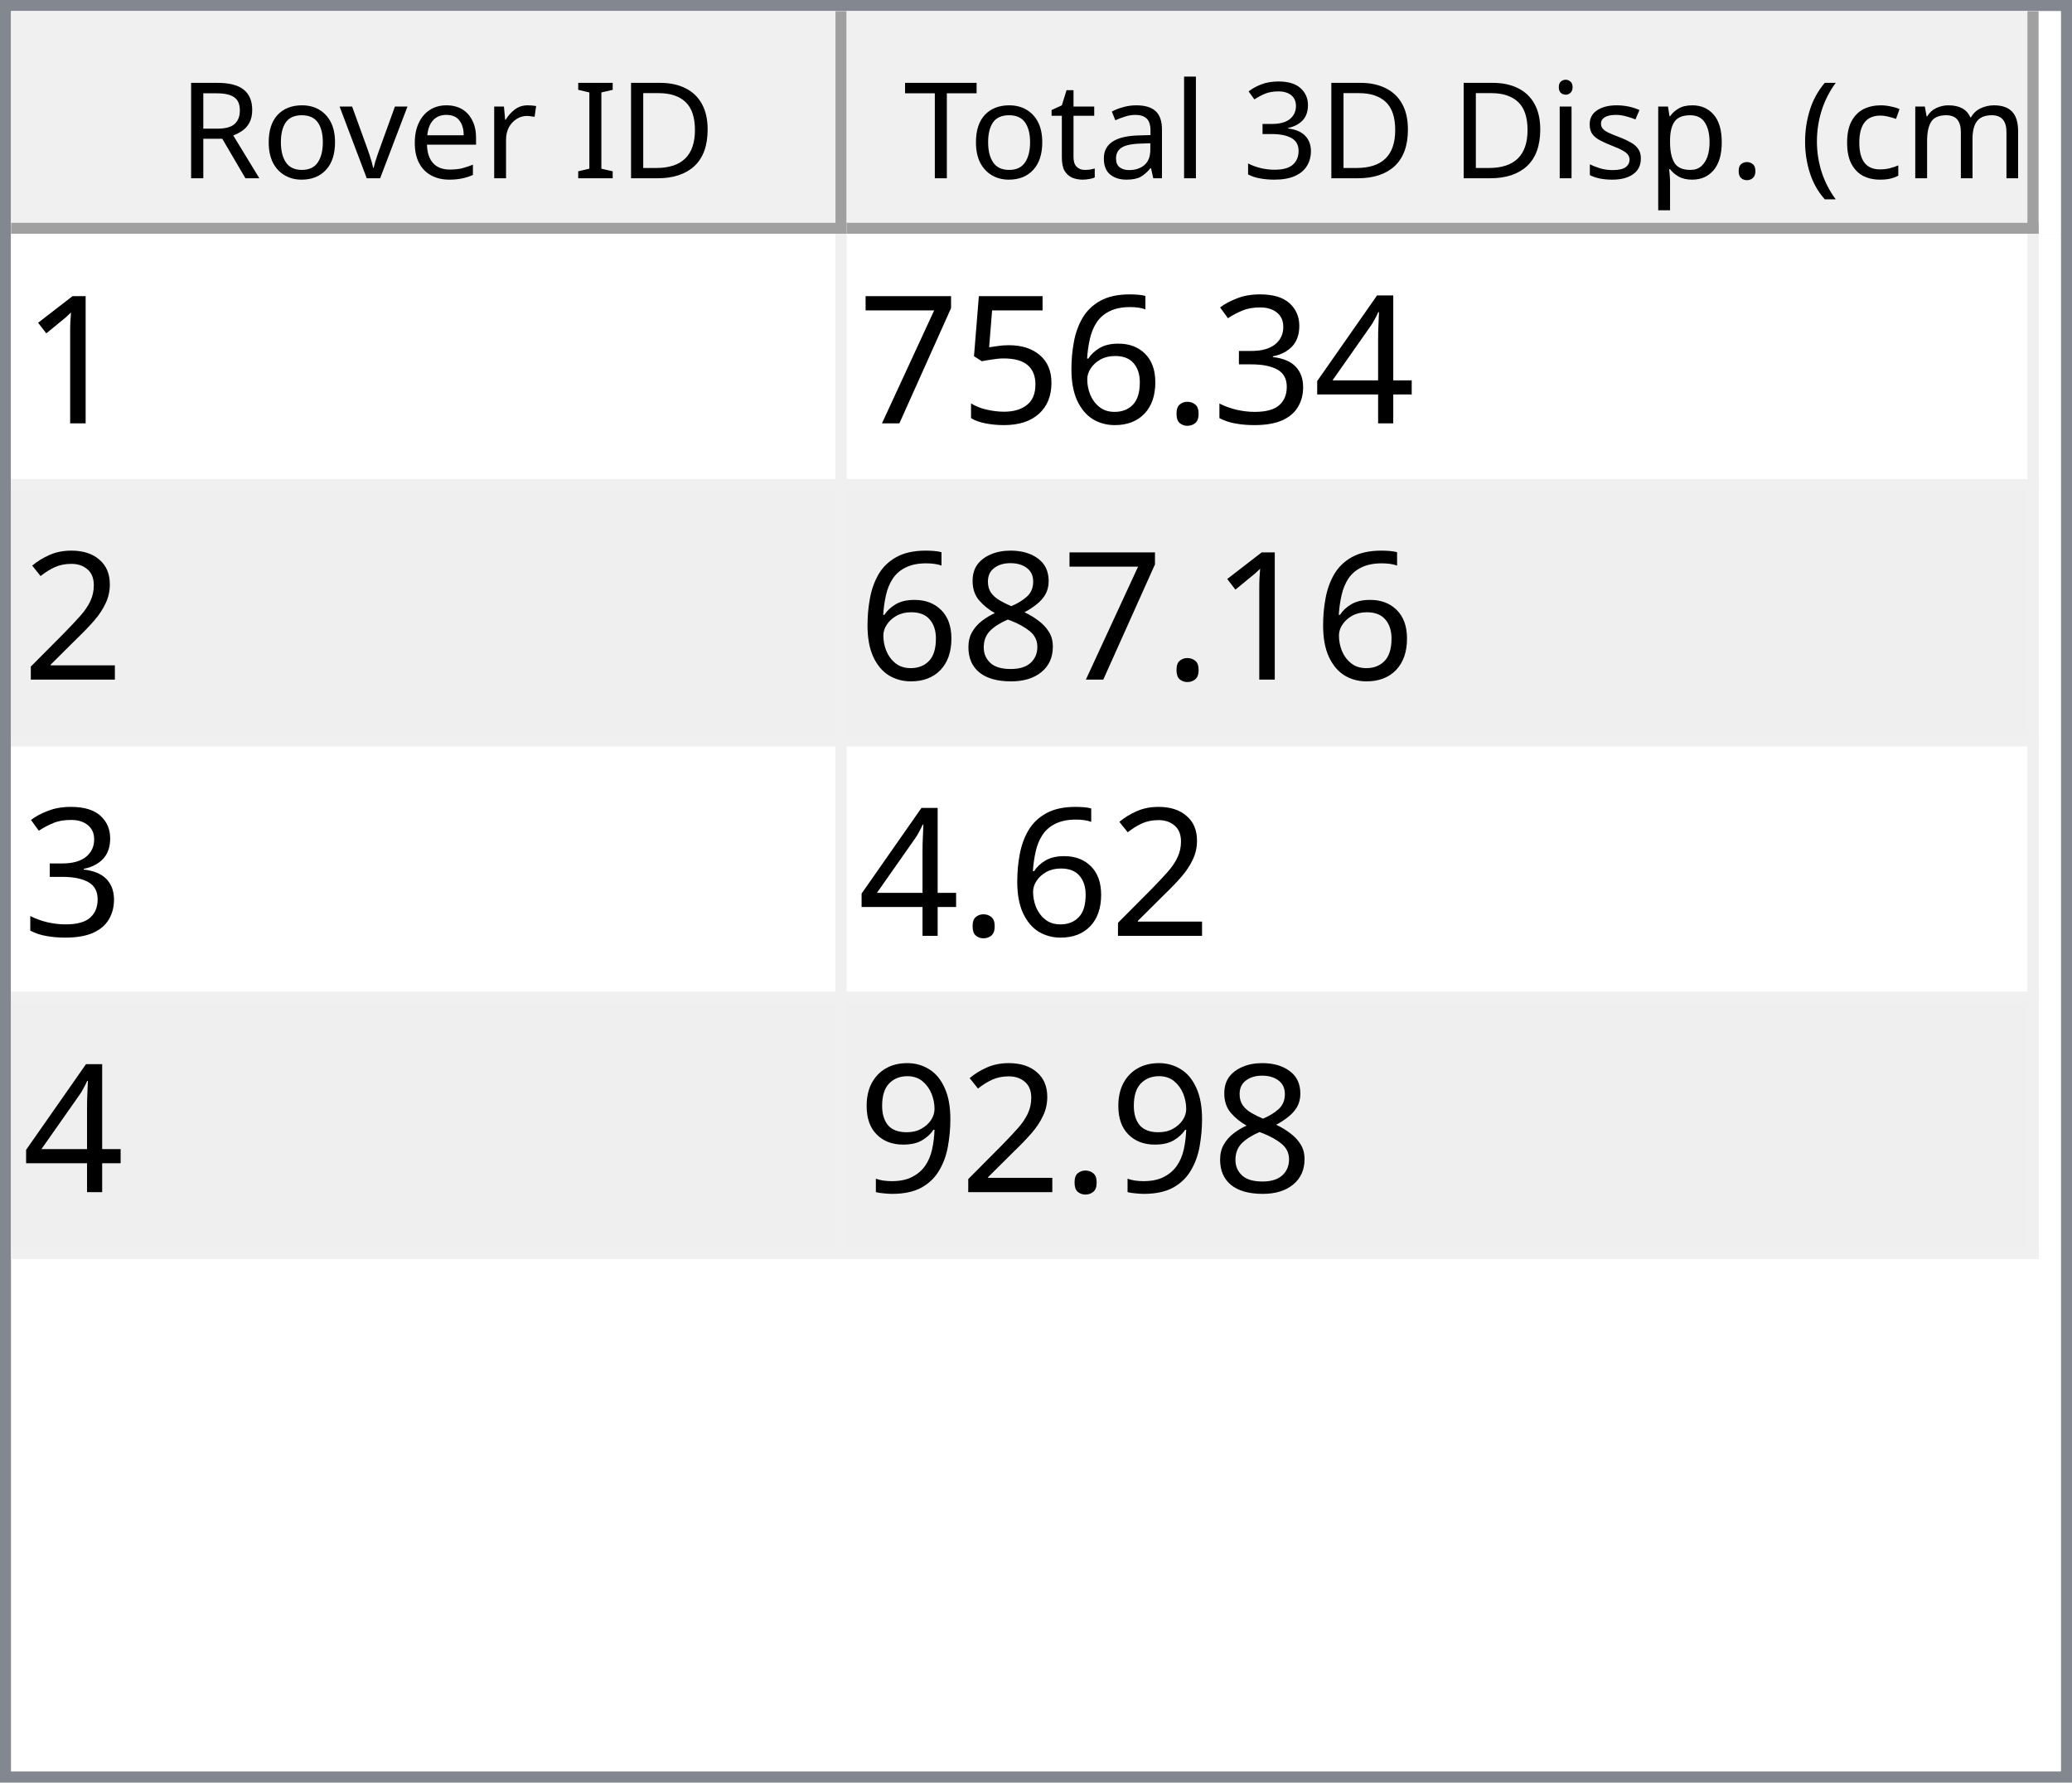
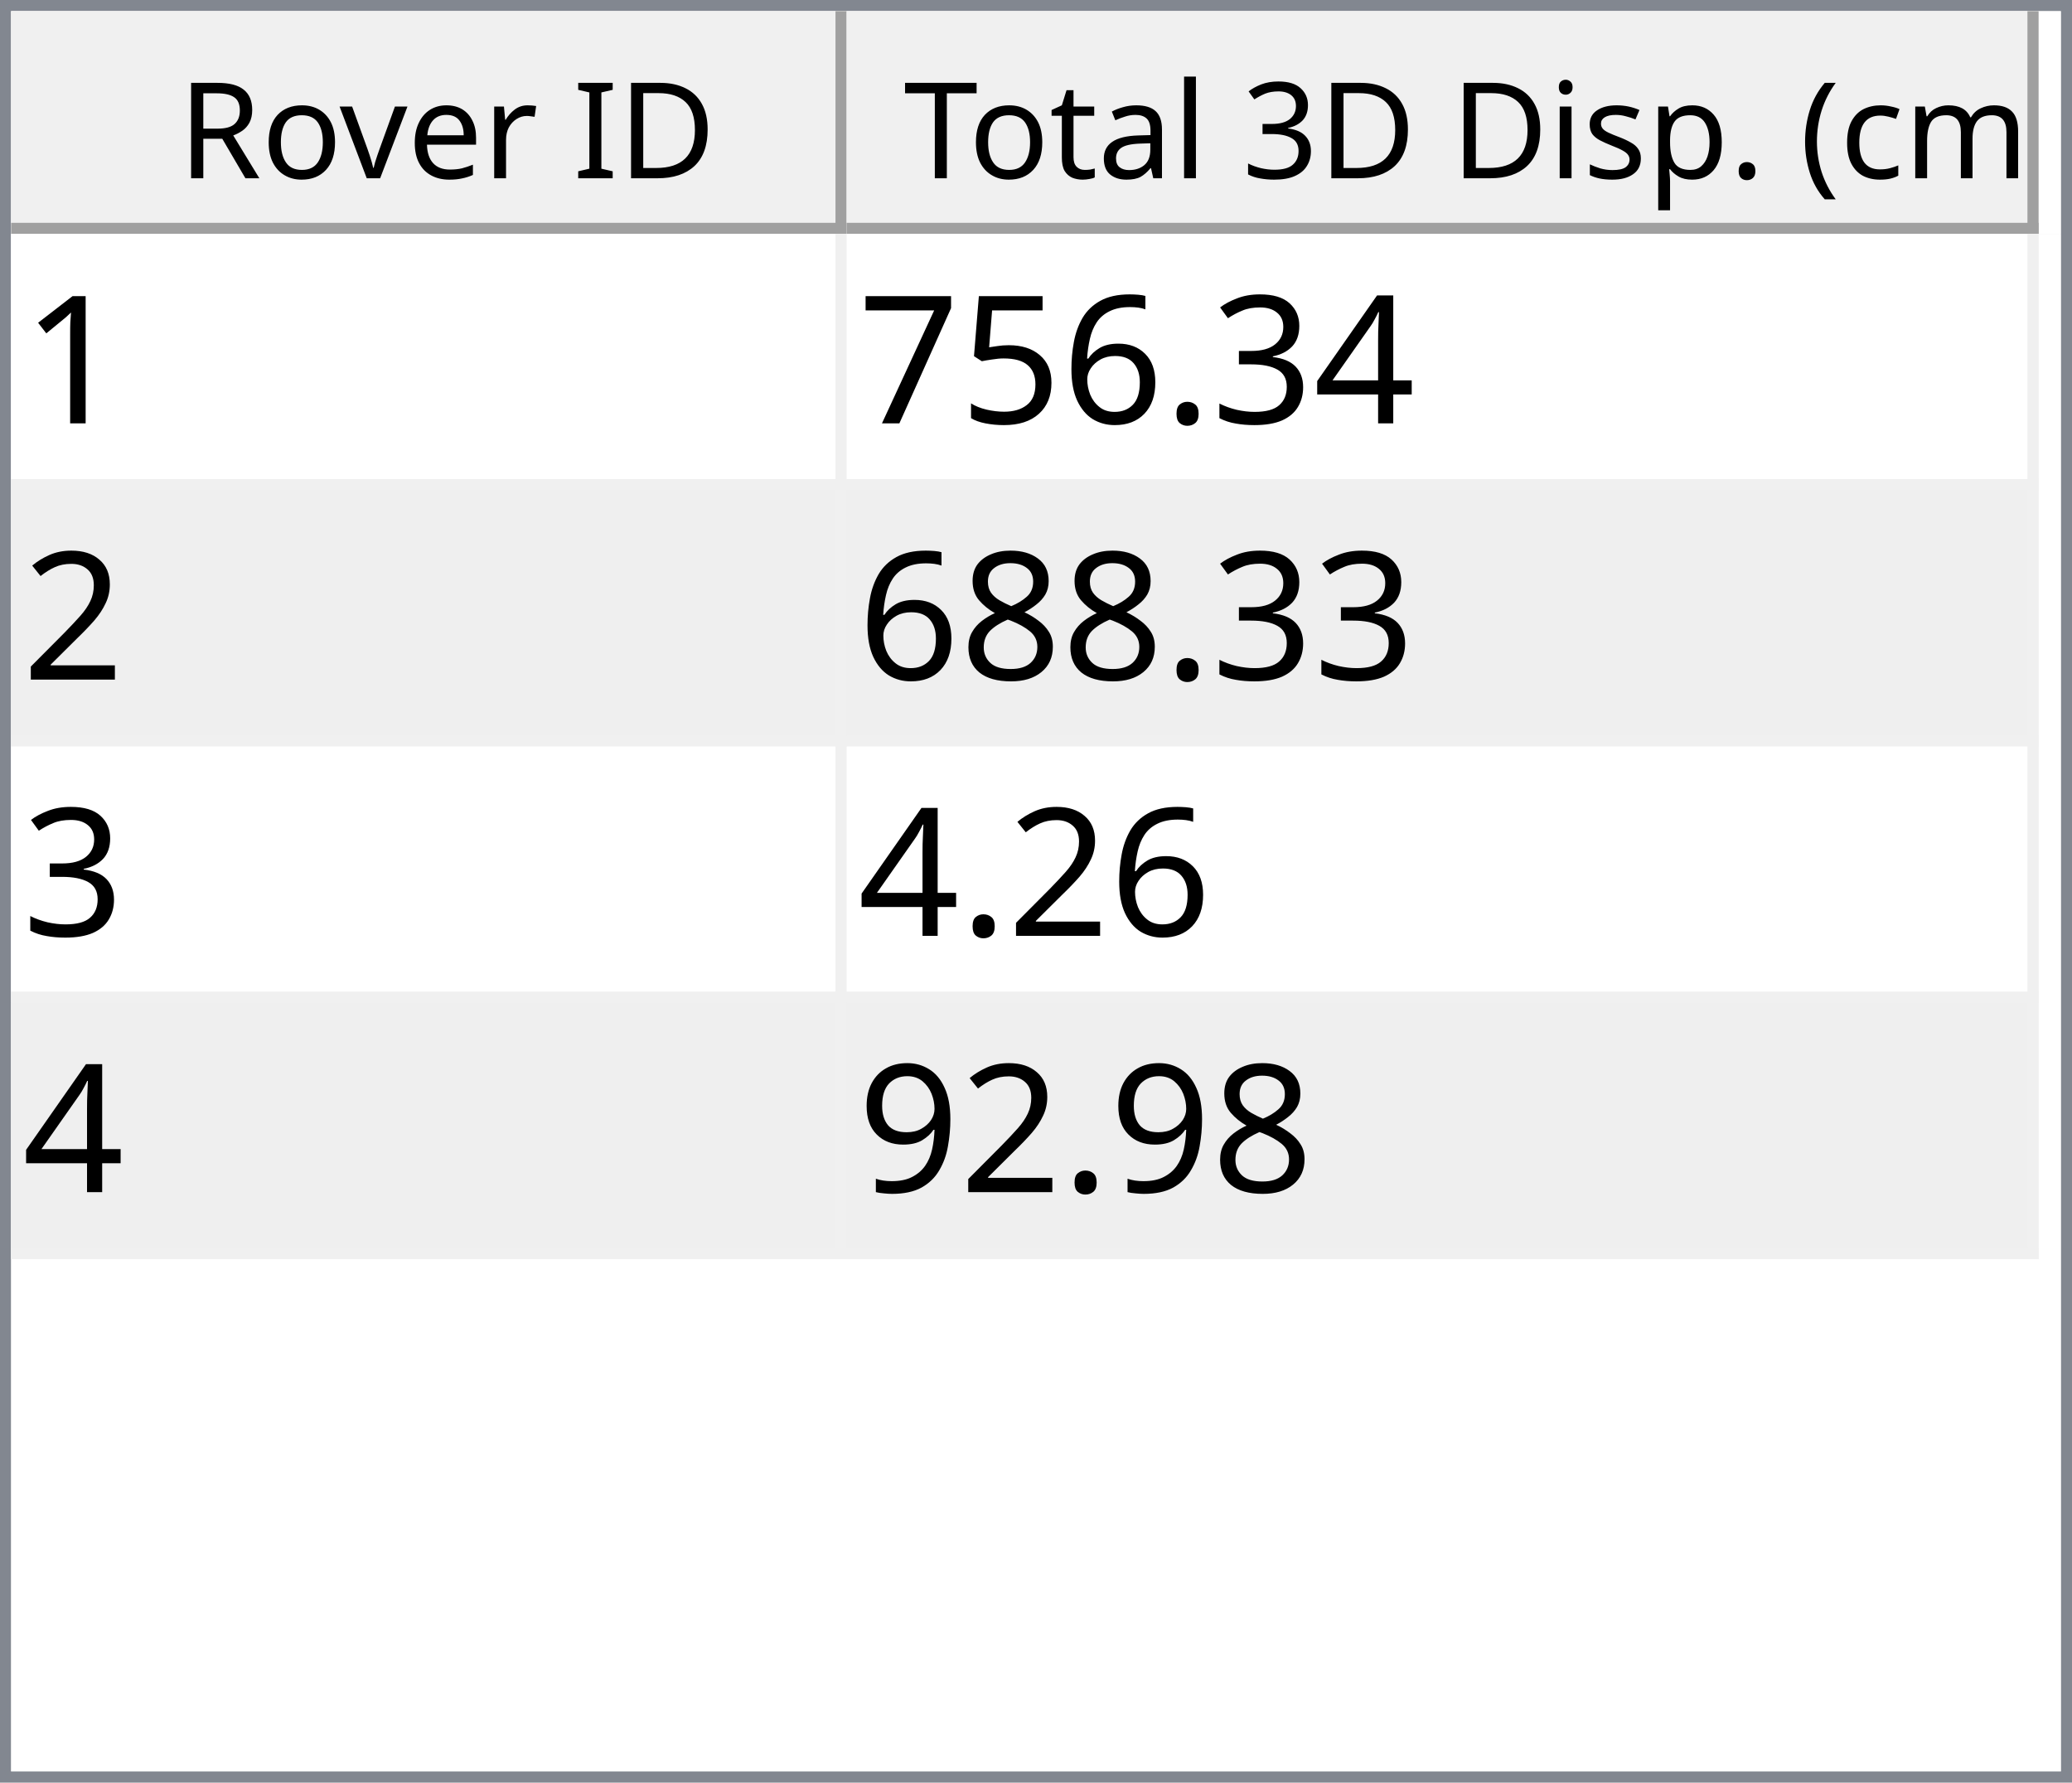
<svg xmlns="http://www.w3.org/2000/svg" style="fill-opacity:1; color-rendering:auto; color-interpolation:auto; text-rendering:auto; stroke:black; stroke-linecap:square; stroke-miterlimit:10; shape-rendering:auto; stroke-opacity:1; fill:black; stroke-dasharray:none; font-weight:normal; stroke-width:1; font-family:'Dialog'; font-style:normal; stroke-linejoin:miter; font-size:12px; stroke-dashoffset:0; image-rendering:auto;" width="186" height="160">
  <defs id="genericDefs" />
  <g>
    <defs id="defs1">
      <clipPath clipPathUnits="userSpaceOnUse" id="clipPath1">
        <path d="M0 0 L186 0 L186 160 L0 160 L0 0 Z" />
      </clipPath>
      <clipPath clipPathUnits="userSpaceOnUse" id="clipPath2">
        <path d="M0 0 L0 160 L186 160 L186 0 Z" />
      </clipPath>
      <clipPath clipPathUnits="userSpaceOnUse" id="clipPath3">
        <path d="M0 0 L0 20 L184 20 L184 0 Z" />
      </clipPath>
      <clipPath clipPathUnits="userSpaceOnUse" id="clipPath4">
        <path d="M0 0 L0 20 L75 20 L75 0 Z" />
      </clipPath>
      <clipPath clipPathUnits="userSpaceOnUse" id="clipPath5">
        <path d="M1 1 L1 19 L74 19 L74 1 Z" />
      </clipPath>
      <clipPath clipPathUnits="userSpaceOnUse" id="clipPath6">
        <path d="M0 0 L0 18 L73 18 L73 0 Z" />
      </clipPath>
      <clipPath clipPathUnits="userSpaceOnUse" id="clipPath7">
        <path d="M-0.5 -0.5 L-0.5 19.5 L74.5 19.5 L74.5 -0.5 Z" />
      </clipPath>
      <clipPath clipPathUnits="userSpaceOnUse" id="clipPath8">
        <path d="M0 0 L0 20 L107 20 L107 0 Z" />
      </clipPath>
      <clipPath clipPathUnits="userSpaceOnUse" id="clipPath9">
        <path d="M1 1 L1 19 L106 19 L106 1 Z" />
      </clipPath>
      <clipPath clipPathUnits="userSpaceOnUse" id="clipPath10">
        <path d="M0 0 L0 18 L105 18 L105 0 Z" />
      </clipPath>
      <clipPath clipPathUnits="userSpaceOnUse" id="clipPath11">
        <path d="M-0.5 -0.5 L-0.5 19.5 L106.5 19.5 L106.5 -0.5 Z" />
      </clipPath>
      <clipPath clipPathUnits="userSpaceOnUse" id="clipPath12">
        <path d="M0 0 L0 138 L184 138 L184 0 Z" />
      </clipPath>
      <clipPath clipPathUnits="userSpaceOnUse" id="clipPath13">
        <path d="M0 0 L0 92 L182 92 L182 0 Z" />
      </clipPath>
      <clipPath clipPathUnits="userSpaceOnUse" id="clipPath14">
        <path d="M-0.5 -0.5 L-0.5 91.5 L181.5 91.5 L181.5 -0.5 Z" />
      </clipPath>
      <clipPath clipPathUnits="userSpaceOnUse" id="clipPath15">
        <path d="M0 0 L0 22 L74 22 L74 0 Z" />
      </clipPath>
      <clipPath clipPathUnits="userSpaceOnUse" id="clipPath16">
        <path d="M0 0 L0 22 L106 22 L106 0 Z" />
      </clipPath>
      <font horiz-adv-x="64.551" id="font1">
        <font-face ascent="107.91" descent="25.098" units-per-em="100" style="font-style:normal; font-family:Segoe UI; font-weight:normal;" />
        <missing-glyph horiz-adv-x="64.551" d="M8.109 0 L8.109 68.266 L56.453 68.266 L56.453 0 L8.109 0 ZM15.328 7.234 L49.219 7.234 L49.219 61.031 L15.328 61.031 L15.328 7.234 Z" />
        <glyph unicode="D" horiz-adv-x="70.117" d="M9.188 0 L9.188 70.016 L28.516 70.016 Q65.531 70.016 65.531 35.891 Q65.531 19.672 55.25 9.836 Q44.969 0 27.734 0 L9.188 0 ZM17.391 62.594 L17.391 7.422 L27.828 7.422 Q41.609 7.422 49.273 14.797 Q56.938 22.172 56.938 35.688 Q56.938 62.594 28.328 62.594 L17.391 62.594 Z" />
        <glyph unicode="I" horiz-adv-x="26.611" d="M17.391 0 L9.188 0 L9.188 70.016 L17.391 70.016 L17.391 0 Z" />
        <glyph unicode=" " horiz-adv-x="27.393" d="" />
        <glyph unicode="r" horiz-adv-x="34.766" d="M34.188 41.891 Q32.078 43.5 28.125 43.5 Q23 43.5 19.555 38.672 Q16.109 33.844 16.109 25.484 L16.109 0 L8.109 0 L8.109 50 L16.109 50 L16.109 39.703 L16.312 39.703 Q18.016 44.969 21.531 47.922 Q25.047 50.875 29.391 50.875 Q32.516 50.875 34.188 50.203 L34.188 41.891 Z" />
        <glyph unicode="e" horiz-adv-x="52.295" d="M48.297 23 L12.984 23 Q13.188 14.656 17.484 10.109 Q21.781 5.562 29.297 5.562 Q37.75 5.562 44.828 11.141 L44.828 3.609 Q38.234 -1.172 27.391 -1.172 Q16.797 -1.172 10.742 5.641 Q4.688 12.453 4.688 24.812 Q4.688 36.469 11.305 43.82 Q17.922 51.172 27.734 51.172 Q37.547 51.172 42.922 44.828 Q48.297 38.484 48.297 27.203 L48.297 23 ZM40.094 29.781 Q40.047 36.719 36.75 40.578 Q33.453 44.438 27.594 44.438 Q21.922 44.438 17.969 40.383 Q14.016 36.328 13.094 29.781 L40.094 29.781 Z" />
        <glyph unicode="v" horiz-adv-x="47.9" d="M47.406 50 L27.484 0 L19.625 0 L0.688 50 L9.469 50 L22.172 13.672 Q23.578 9.672 23.922 6.688 L24.125 6.688 Q24.609 10.453 25.688 13.484 L38.969 50 L47.406 50 Z" />
        <glyph unicode="o" horiz-adv-x="58.594" d="M29 -1.172 Q17.922 -1.172 11.305 5.836 Q4.688 12.844 4.688 24.422 Q4.688 37.016 11.57 44.094 Q18.453 51.172 30.172 51.172 Q41.359 51.172 47.633 44.289 Q53.906 37.406 53.906 25.203 Q53.906 13.234 47.141 6.031 Q40.375 -1.172 29 -1.172 ZM29.594 44.438 Q21.875 44.438 17.383 39.188 Q12.891 33.938 12.891 24.703 Q12.891 15.828 17.43 10.695 Q21.969 5.562 29.594 5.562 Q37.359 5.562 41.531 10.594 Q45.703 15.625 45.703 24.906 Q45.703 34.281 41.531 39.359 Q37.359 44.438 29.594 44.438 Z" />
        <glyph unicode="R" horiz-adv-x="59.814" d="M59.375 0 L49.609 0 L37.891 19.625 Q36.281 22.359 34.766 24.289 Q33.25 26.219 31.664 27.438 Q30.078 28.656 28.25 29.219 Q26.422 29.781 24.125 29.781 L17.391 29.781 L17.391 0 L9.188 0 L9.188 70.016 L30.078 70.016 Q34.672 70.016 38.555 68.867 Q42.438 67.719 45.289 65.375 Q48.141 63.031 49.758 59.547 Q51.375 56.062 51.375 51.375 Q51.375 47.703 50.273 44.656 Q49.172 41.609 47.148 39.211 Q45.125 36.812 42.266 35.133 Q39.406 33.453 35.844 32.516 L35.844 32.328 Q37.594 31.547 38.891 30.547 Q40.188 29.547 41.359 28.18 Q42.531 26.812 43.68 25.078 Q44.828 23.344 46.234 21.047 L59.375 0 ZM17.391 62.594 L17.391 37.203 L28.516 37.203 Q31.594 37.203 34.203 38.133 Q36.812 39.062 38.719 40.797 Q40.625 42.531 41.703 45.047 Q42.781 47.562 42.781 50.688 Q42.781 56.297 39.141 59.445 Q35.5 62.594 28.609 62.594 L17.391 62.594 Z" />
        <glyph unicode=")" horiz-adv-x="30.176" d="M8.297 -15.922 L1.172 -15.922 Q16.406 2.344 16.406 26.812 Q16.406 51.469 1.078 70.016 L8.297 70.016 Q23.531 52.156 23.531 26.703 Q23.531 1.375 8.297 -15.922 Z" />
        <glyph unicode="m" horiz-adv-x="86.133" d="M79.109 0 L71.094 0 L71.094 28.719 Q71.094 37.016 68.531 40.727 Q65.969 44.438 59.906 44.438 Q54.781 44.438 51.195 39.75 Q47.609 35.062 47.609 28.516 L47.609 0 L39.594 0 L39.594 29.688 Q39.594 44.438 28.219 44.438 Q22.953 44.438 19.531 40.016 Q16.109 35.594 16.109 28.516 L16.109 0 L8.109 0 L8.109 50 L16.109 50 L16.109 42.094 L16.312 42.094 Q21.625 51.172 31.844 51.172 Q36.969 51.172 40.773 48.312 Q44.578 45.453 46 40.828 Q51.562 51.172 62.594 51.172 Q79.109 51.172 79.109 30.812 L79.109 0 Z" />
        <glyph unicode="c" horiz-adv-x="46.191" d="M42.188 2.297 Q36.422 -1.172 28.516 -1.172 Q17.828 -1.172 11.258 5.789 Q4.688 12.75 4.688 23.828 Q4.688 36.188 11.766 43.68 Q18.844 51.172 30.672 51.172 Q37.25 51.172 42.281 48.734 L42.281 40.531 Q36.719 44.438 30.375 44.438 Q22.703 44.438 17.797 38.945 Q12.891 33.453 12.891 24.516 Q12.891 15.719 17.508 10.641 Q22.125 5.562 29.891 5.562 Q36.422 5.562 42.188 9.906 L42.188 2.297 Z" />
        <glyph unicode="(" horiz-adv-x="30.176" d="M29.109 -15.922 L21.969 -15.922 Q6.844 1.375 6.844 26.703 Q6.844 52.156 21.969 70.016 L29.203 70.016 Q13.875 51.469 13.875 26.812 Q13.875 2.344 29.109 -15.922 Z" />
        <glyph unicode="." horiz-adv-x="21.68" d="M10.891 -1.078 Q8.641 -1.078 7.055 0.539 Q5.469 2.156 5.469 4.391 Q5.469 6.641 7.055 8.273 Q8.641 9.906 10.891 9.906 Q13.188 9.906 14.797 8.273 Q16.406 6.641 16.406 4.391 Q16.406 2.156 14.797 0.539 Q13.188 -1.078 10.891 -1.078 Z" />
        <glyph unicode="p" horiz-adv-x="58.789" d="M16.312 7.234 L16.109 7.234 L16.109 -23 L8.109 -23 L8.109 50 L16.109 50 L16.109 41.219 L16.312 41.219 Q22.219 51.172 33.594 51.172 Q43.266 51.172 48.688 44.461 Q54.109 37.75 54.109 26.469 Q54.109 13.922 48 6.375 Q41.891 -1.172 31.297 -1.172 Q21.578 -1.172 16.312 7.234 ZM16.109 27.391 L16.109 20.406 Q16.109 14.203 20.141 9.883 Q24.172 5.562 30.375 5.562 Q37.641 5.562 41.773 11.133 Q45.906 16.703 45.906 26.609 Q45.906 34.969 42.047 39.703 Q38.188 44.438 31.594 44.438 Q24.609 44.438 20.359 39.578 Q16.109 34.719 16.109 27.391 Z" />
        <glyph unicode="s" horiz-adv-x="42.432" d="M5.078 1.812 L5.078 10.406 Q11.625 5.562 19.484 5.562 Q30.031 5.562 30.031 12.594 Q30.031 14.594 29.125 15.992 Q28.219 17.391 26.68 18.461 Q25.141 19.531 23.07 20.383 Q21 21.234 18.609 22.172 Q15.281 23.484 12.766 24.828 Q10.25 26.172 8.57 27.859 Q6.891 29.547 6.031 31.695 Q5.172 33.844 5.172 36.719 Q5.172 40.234 6.789 42.945 Q8.406 45.656 11.086 47.484 Q13.766 49.312 17.211 50.242 Q20.656 51.172 24.312 51.172 Q30.812 51.172 35.938 48.922 L35.938 40.828 Q30.422 44.438 23.25 44.438 Q21 44.438 19.195 43.922 Q17.391 43.406 16.094 42.477 Q14.797 41.547 14.086 40.258 Q13.375 38.969 13.375 37.406 Q13.375 35.453 14.086 34.133 Q14.797 32.812 16.164 31.789 Q17.531 30.766 19.484 29.938 Q21.438 29.109 23.922 28.125 Q27.25 26.859 29.883 25.516 Q32.516 24.172 34.375 22.484 Q36.234 20.797 37.234 18.602 Q38.234 16.406 38.234 13.375 Q38.234 9.672 36.602 6.938 Q34.969 4.203 32.234 2.398 Q29.5 0.594 25.93 -0.289 Q22.359 -1.172 18.453 -1.172 Q10.75 -1.172 5.078 1.812 Z" />
        <glyph unicode="i" horiz-adv-x="24.219" d="M12.203 62.703 Q10.062 62.703 8.547 64.164 Q7.031 65.625 7.031 67.875 Q7.031 70.125 8.547 71.609 Q10.062 73.094 12.203 73.094 Q14.406 73.094 15.945 71.609 Q17.484 70.125 17.484 67.875 Q17.484 65.719 15.945 64.211 Q14.406 62.703 12.203 62.703 ZM16.109 0 L8.109 0 L8.109 50 L16.109 50 L16.109 0 Z" />
        <glyph unicode="3" horiz-adv-x="53.906" d="M46.531 19.828 Q46.531 15.094 44.75 11.211 Q42.969 7.328 39.719 4.57 Q36.469 1.812 31.93 0.297 Q27.391 -1.219 21.922 -1.219 Q11.922 -1.219 6 2.594 L6 11.188 Q13.094 5.609 22.219 5.609 Q25.875 5.609 28.828 6.539 Q31.781 7.469 33.906 9.227 Q36.031 10.984 37.18 13.477 Q38.328 15.969 38.328 19.094 Q38.328 32.812 18.797 32.812 L12.984 32.812 L12.984 39.594 L18.5 39.594 Q35.797 39.594 35.797 52.484 Q35.797 64.406 22.609 64.406 Q15.188 64.406 8.688 59.422 L8.688 67.188 Q15.375 71.188 24.609 71.188 Q29 71.188 32.57 69.969 Q36.141 68.75 38.68 66.555 Q41.219 64.359 42.609 61.281 Q44 58.203 44 54.5 Q44 40.672 30.031 36.719 L30.031 36.531 Q33.594 36.141 36.625 34.797 Q39.656 33.453 41.852 31.305 Q44.047 29.156 45.289 26.25 Q46.531 23.344 46.531 19.828 Z" />
        <glyph unicode="l" horiz-adv-x="24.219" d="M16.109 0 L8.109 0 L8.109 74.031 L16.109 74.031 L16.109 0 Z" />
        <glyph unicode="a" horiz-adv-x="50.879" d="M43.891 0 L35.891 0 L35.891 7.812 L35.688 7.812 Q30.469 -1.172 20.312 -1.172 Q12.844 -1.172 8.617 2.781 Q4.391 6.734 4.391 13.281 Q4.391 27.297 20.906 29.594 L35.891 31.688 Q35.891 44.438 25.594 44.438 Q16.547 44.438 9.281 38.281 L9.281 46.484 Q16.656 51.172 26.266 51.172 Q43.891 51.172 43.891 32.516 L43.891 0 ZM35.891 25.297 L23.828 23.641 Q18.266 22.859 15.43 20.875 Q12.594 18.891 12.594 13.875 Q12.594 10.203 15.211 7.883 Q17.828 5.562 22.172 5.562 Q28.125 5.562 32.008 9.742 Q35.891 13.922 35.891 20.312 L35.891 25.297 Z" />
        <glyph unicode="t" horiz-adv-x="33.887" d="M31.297 0.484 Q28.469 -1.078 23.828 -1.078 Q10.688 -1.078 10.688 13.578 L10.688 43.172 L2.094 43.172 L2.094 50 L10.688 50 L10.688 62.203 L18.703 64.797 L18.703 50 L31.297 50 L31.297 43.172 L18.703 43.172 L18.703 14.984 Q18.703 9.969 20.414 7.82 Q22.125 5.672 26.078 5.672 Q29.109 5.672 31.297 7.328 L31.297 0.484 Z" />
        <glyph unicode="T" horiz-adv-x="52.393" d="M50.594 62.594 L30.375 62.594 L30.375 0 L22.172 0 L22.172 62.594 L2 62.594 L2 70.016 L50.594 70.016 L50.594 62.594 Z" />
      </font>
      <font horiz-adv-x="75.0" id="font2">
        <font-face ascent="100.537" descent="21.973" units-per-em="100" style="font-style:normal; font-family:sans-serif; font-weight:normal;" />
        <missing-glyph horiz-adv-x="75.0" d="M12.5 0 L12.5 62.5 L62.5 62.5 L62.5 0 L12.5 0 ZM14.062 1.562 L60.938 1.562 L60.938 60.938 L14.062 60.938 L14.062 1.562 Z" />
        <glyph unicode="1" horiz-adv-x="55.615" d="M37.25 0 L28.469 0 L28.469 56 Q25.297 52.984 20.141 49.953 Q14.984 46.922 10.891 45.406 L10.891 53.906 Q18.266 57.375 23.781 62.305 Q29.297 67.234 31.594 71.875 L37.25 71.875 L37.25 0 Z" />
        <glyph unicode="4" horiz-adv-x="55.615" d="M32.328 0 L32.328 17.141 L1.266 17.141 L1.266 25.203 L33.938 71.578 L41.109 71.578 L41.109 25.203 L50.781 25.203 L50.781 17.141 L41.109 17.141 L41.109 0 L32.328 0 ZM32.328 25.203 L32.328 57.469 L9.906 25.203 L32.328 25.203 Z" />
        <glyph unicode="3" horiz-adv-x="55.615" d="M4.203 18.891 L12.984 20.062 Q14.5 12.594 18.141 9.297 Q21.781 6 27 6 Q33.203 6 37.477 10.297 Q41.75 14.594 41.75 20.953 Q41.75 27 37.797 30.93 Q33.844 34.859 27.734 34.859 Q25.25 34.859 21.531 33.891 L22.516 41.609 Q23.391 41.5 23.922 41.5 Q29.547 41.5 34.039 44.43 Q38.531 47.359 38.531 53.469 Q38.531 58.297 35.258 61.477 Q31.984 64.656 26.812 64.656 Q21.688 64.656 18.266 61.43 Q14.844 58.203 13.875 51.766 L5.078 53.328 Q6.688 62.156 12.398 67.016 Q18.109 71.875 26.609 71.875 Q32.469 71.875 37.398 69.359 Q42.328 66.844 44.945 62.5 Q47.562 58.156 47.562 53.266 Q47.562 48.641 45.07 44.828 Q42.578 41.016 37.703 38.766 Q44.047 37.312 47.562 32.695 Q51.078 28.078 51.078 21.141 Q51.078 11.766 44.242 5.25 Q37.406 -1.266 26.953 -1.266 Q17.531 -1.266 11.305 4.352 Q5.078 9.969 4.203 18.891 Z" />
        <glyph unicode="." horiz-adv-x="27.783" d="M9.078 0 L9.078 10.016 L19.094 10.016 L19.094 0 L9.078 0 Z" />
        <glyph unicode="6" horiz-adv-x="55.615" d="M49.75 54.047 L41.016 53.375 Q39.844 58.547 37.703 60.891 Q34.125 64.656 28.906 64.656 Q24.703 64.656 21.531 62.312 Q17.391 59.281 14.992 53.469 Q12.594 47.656 12.5 36.922 Q15.672 41.75 20.266 44.094 Q24.859 46.438 29.891 46.438 Q38.672 46.438 44.852 39.969 Q51.031 33.5 51.031 23.25 Q51.031 16.5 48.125 10.719 Q45.219 4.938 40.141 1.859 Q35.062 -1.219 28.609 -1.219 Q17.625 -1.219 10.695 6.859 Q3.766 14.938 3.766 33.5 Q3.766 54.25 11.422 63.672 Q18.109 71.875 29.438 71.875 Q37.891 71.875 43.289 67.141 Q48.688 62.406 49.75 54.047 ZM13.875 23.188 Q13.875 18.656 15.797 14.508 Q17.719 10.359 21.188 8.18 Q24.656 6 28.469 6 Q34.031 6 38.039 10.492 Q42.047 14.984 42.047 22.703 Q42.047 30.125 38.086 34.398 Q34.125 38.672 28.125 38.672 Q22.172 38.672 18.023 34.398 Q13.875 30.125 13.875 23.188 Z" />
        <glyph unicode="5" horiz-adv-x="55.615" d="M4.156 18.75 L13.375 19.531 Q14.406 12.797 18.141 9.398 Q21.875 6 27.156 6 Q33.5 6 37.891 10.789 Q42.281 15.578 42.281 23.484 Q42.281 31 38.062 35.352 Q33.844 39.703 27 39.703 Q22.75 39.703 19.336 37.773 Q15.922 35.844 13.969 32.766 L5.719 33.844 L12.641 70.609 L48.25 70.609 L48.25 62.203 L19.672 62.203 L15.828 42.969 Q22.266 47.469 29.344 47.469 Q38.719 47.469 45.164 40.969 Q51.609 34.469 51.609 24.266 Q51.609 14.547 45.953 7.469 Q39.062 -1.219 27.156 -1.219 Q17.391 -1.219 11.211 4.25 Q5.031 9.719 4.156 18.75 Z" />
        <glyph unicode="7" horiz-adv-x="55.615" d="M4.734 62.203 L4.734 70.656 L51.078 70.656 L51.078 63.812 Q44.234 56.547 37.523 44.484 Q30.812 32.422 27.156 19.672 Q24.516 10.688 23.781 0 L14.75 0 Q14.891 8.453 18.062 20.414 Q21.234 32.375 27.172 43.484 Q33.109 54.594 39.797 62.203 L4.734 62.203 Z" />
        <glyph unicode="2" horiz-adv-x="55.615" d="M50.344 8.453 L50.344 0 L3.031 0 Q2.938 3.172 4.047 6.109 Q5.859 10.938 9.836 15.625 Q13.812 20.312 21.344 26.469 Q33.016 36.031 37.117 41.625 Q41.219 47.219 41.219 52.203 Q41.219 57.422 37.477 61.008 Q33.734 64.594 27.734 64.594 Q21.391 64.594 17.578 60.789 Q13.766 56.984 13.719 50.25 L4.688 51.172 Q5.609 61.281 11.664 66.578 Q17.719 71.875 27.938 71.875 Q38.234 71.875 44.242 66.164 Q50.25 60.453 50.25 52 Q50.25 47.703 48.492 43.555 Q46.734 39.406 42.656 34.812 Q38.578 30.219 29.109 22.219 Q21.188 15.578 18.945 13.211 Q16.703 10.844 15.234 8.453 L50.344 8.453 Z" />
        <glyph unicode="8" horiz-adv-x="55.615" d="M17.672 38.812 Q12.203 40.828 9.57 44.539 Q6.938 48.25 6.938 53.422 Q6.938 61.234 12.555 66.555 Q18.172 71.875 27.484 71.875 Q36.859 71.875 42.578 66.43 Q48.297 60.984 48.297 53.172 Q48.297 48.188 45.68 44.508 Q43.062 40.828 37.75 38.812 Q44.344 36.672 47.781 31.883 Q51.219 27.094 51.219 20.453 Q51.219 11.281 44.727 5.031 Q38.234 -1.219 27.641 -1.219 Q17.047 -1.219 10.547 5.055 Q4.047 11.328 4.047 20.703 Q4.047 27.688 7.594 32.398 Q11.141 37.109 17.672 38.812 ZM15.922 53.719 Q15.922 48.641 19.195 45.414 Q22.469 42.188 27.688 42.188 Q32.766 42.188 36.016 45.383 Q39.266 48.578 39.266 53.219 Q39.266 58.062 35.914 61.359 Q32.562 64.656 27.594 64.656 Q22.562 64.656 19.242 61.43 Q15.922 58.203 15.922 53.719 ZM13.094 20.656 Q13.094 16.891 14.875 13.375 Q16.656 9.859 20.172 7.93 Q23.688 6 27.734 6 Q34.031 6 38.133 10.055 Q42.234 14.109 42.234 20.359 Q42.234 26.703 38.016 30.859 Q33.797 35.016 27.438 35.016 Q21.234 35.016 17.164 30.914 Q13.094 26.812 13.094 20.656 Z" />
        <glyph unicode="9" horiz-adv-x="55.615" d="M5.469 16.547 L13.922 17.328 Q14.984 11.375 18.016 8.688 Q21.047 6 25.781 6 Q29.828 6 32.883 7.859 Q35.938 9.719 37.891 12.82 Q39.844 15.922 41.164 21.195 Q42.484 26.469 42.484 31.938 Q42.484 32.516 42.438 33.688 Q39.797 29.5 35.234 26.883 Q30.672 24.266 25.344 24.266 Q16.453 24.266 10.305 30.711 Q4.156 37.156 4.156 47.703 Q4.156 58.594 10.578 65.234 Q17 71.875 26.656 71.875 Q33.641 71.875 39.43 68.117 Q45.219 64.359 48.219 57.398 Q51.219 50.438 51.219 37.25 Q51.219 23.531 48.242 15.406 Q45.266 7.281 39.383 3.031 Q33.5 -1.219 25.594 -1.219 Q17.188 -1.219 11.867 3.445 Q6.547 8.109 5.469 16.547 ZM41.453 48.141 Q41.453 55.719 37.43 60.156 Q33.406 64.594 27.734 64.594 Q21.875 64.594 17.531 59.812 Q13.188 55.031 13.188 47.406 Q13.188 40.578 17.312 36.305 Q21.438 32.031 27.484 32.031 Q33.594 32.031 37.523 36.305 Q41.453 40.578 41.453 48.141 Z" />
      </font>
    </defs>
    <g style="fill:white; stroke:white;">
      <rect x="0" y="0" width="186" style="clip-path:url(#clipPath1); stroke:none;" height="160" />
    </g>
    <g style="fill:white; text-rendering:optimizeSpeed; color-rendering:optimizeSpeed; image-rendering:optimizeSpeed; shape-rendering:crispEdges; stroke:white; color-interpolation:sRGB;">
      <rect x="0" width="186" height="160" y="0" style="stroke:none;" />
      <path style="stroke:none;" d="M0 160 L186 160 L186 0 L0 0 Z" />
    </g>
    <g style="fill:rgb(240,240,240); font-family:'Segoe UI'; stroke:rgb(240,240,240);">
      <rect x="0" y="0" width="186" style="clip-path:url(#clipPath2); stroke:none;" height="160" />
    </g>
    <g style="fill:rgb(130,135,144); font-family:'Segoe UI'; stroke:rgb(130,135,144);">
      <path d="M0 0 L186 0 L186 160 L0 160 L0 0 ZM1 1 L185 1 L185 159 L1 159 L1 1 Z" style="fill-rule:evenodd; clip-path:url(#clipPath2); stroke:none;" />
    </g>
    <g style="fill:white; font-family:'Segoe UI'; stroke:white;" transform="translate(1,1)">
      <rect x="0" y="0" width="184" style="clip-path:url(#clipPath3); stroke:none;" height="20" />
    </g>
    <g style="fill:rgb(240,240,240); font-family:'Segoe UI'; stroke:rgb(240,240,240);" transform="translate(1,1)">
      <rect x="0" y="0" width="75" style="clip-path:url(#clipPath4); stroke:none;" height="20" />
    </g>
    <g style="font-family:'Segoe UI';" transform="translate(2,2)">
      <text x="14" xml:space="preserve" y="14" style="clip-path:url(#clipPath6); stroke:none;">Rover ID</text>
    </g>
    <g style="fill:rgb(160,160,160); font-family:'Segoe UI'; stroke:rgb(160,160,160); stroke-linejoin:bevel;" transform="translate(1.5,1.5)">
      <line x1="74" x2="74" y1="0" style="fill:none; clip-path:url(#clipPath7);" y2="19" />
    </g>
    <g style="fill:rgb(160,160,160); font-family:'Segoe UI'; stroke:rgb(160,160,160); stroke-linejoin:bevel;" transform="matrix(1,0,0,1,1,1) translate(0.5,0.5)">
      <line x1="0" x2="74" y1="19" style="fill:none; clip-path:url(#clipPath7);" y2="19" />
    </g>
    <g style="fill:rgb(240,240,240); font-family:'Segoe UI'; stroke:rgb(240,240,240);" transform="translate(76,1)">
      <rect x="0" y="0" width="107" style="clip-path:url(#clipPath8); stroke:none;" height="20" />
    </g>
    <g style="font-family:'Segoe UI';" transform="translate(77,2)">
      <text x="1" xml:space="preserve" y="14" style="clip-path:url(#clipPath10); stroke:none;"> Total 3D Disp. (cm)</text>
    </g>
    <g style="fill:rgb(160,160,160); font-family:'Segoe UI'; stroke:rgb(160,160,160); stroke-linejoin:bevel;" transform="translate(76.5,1.5)">
      <line x1="106" x2="106" y1="0" style="fill:none; clip-path:url(#clipPath11);" y2="19" />
    </g>
    <g style="fill:rgb(160,160,160); font-family:'Segoe UI'; stroke:rgb(160,160,160); stroke-linejoin:bevel;" transform="matrix(1,0,0,1,76,1) translate(0.5,0.5)">
      <line x1="0" x2="106" y1="19" style="fill:none; clip-path:url(#clipPath11);" y2="19" />
    </g>
    <g style="fill:white; font-family:'Segoe UI'; stroke:white;" transform="translate(1,21)">
      <rect x="0" y="0" width="184" style="clip-path:url(#clipPath12); stroke:none;" height="138" />
    </g>
    <g style="fill:rgb(240,240,240); font-size:16px; font-family:sans-serif; stroke:rgb(240,240,240);" transform="translate(1,21)">
      <rect x="0" y="0" width="182" style="clip-path:url(#clipPath13); stroke:none;" height="92" />
      <line transform="translate(0.5,0.5)" x1="0" x2="181" y1="22" style="clip-path:url(#clipPath14); fill:none; stroke-linejoin:bevel;" y2="22" />
    </g>
    <g transform="matrix(1,0,0,1,1,21) translate(0.5,0.5)" style="fill:rgb(240,240,240); font-size:16px; font-family:sans-serif; stroke:rgb(240,240,240); stroke-linejoin:bevel;">
      <line x1="0" x2="181" y1="45" style="fill:none; clip-path:url(#clipPath14);" y2="45" />
    </g>
    <g transform="matrix(1,0,0,1,1,21) translate(0.5,0.5)" style="fill:rgb(240,240,240); font-size:16px; font-family:sans-serif; stroke:rgb(240,240,240); stroke-linejoin:bevel;">
      <line x1="0" x2="181" y1="68" style="fill:none; clip-path:url(#clipPath14);" y2="68" />
    </g>
    <g transform="matrix(1,0,0,1,1,21) translate(0.5,0.5)" style="fill:rgb(240,240,240); font-size:16px; font-family:sans-serif; stroke:rgb(240,240,240); stroke-linejoin:bevel;">
      <line x1="0" x2="181" y1="91" style="fill:none; clip-path:url(#clipPath14);" y2="91" />
    </g>
    <g transform="matrix(1,0,0,1,1,21) translate(0.5,0.5)" style="fill:rgb(240,240,240); font-size:16px; font-family:sans-serif; stroke:rgb(240,240,240); stroke-linejoin:bevel;">
      <line x1="74" x2="74" y1="0" style="fill:none; clip-path:url(#clipPath14);" y2="91" />
    </g>
    <g transform="matrix(1,0,0,1,1,21) translate(0.5,0.5)" style="fill:rgb(240,240,240); font-size:16px; font-family:sans-serif; stroke:rgb(240,240,240); stroke-linejoin:bevel;">
      <line x1="181" x2="181" y1="0" style="fill:none; clip-path:url(#clipPath14);" y2="91" />
    </g>
    <g style="fill:white; font-size:16px; font-family:sans-serif; stroke:white;" transform="matrix(1,0,0,1,1,21)">
      <rect x="0" y="0" width="74" style="clip-path:url(#clipPath15); stroke:none;" height="22" />
      <text x="1" y="17" style="fill:black; clip-path:url(#clipPath15); stroke:none;" xml:space="preserve">1</text>
    </g>
    <g style="fill:white; font-size:16px; font-family:sans-serif; stroke:white;" transform="matrix(1,0,0,1,1,21) translate(75,0)">
      <rect x="0" y="0" width="106" style="clip-path:url(#clipPath16); stroke:none;" height="22" />
      <text x="1" y="17" style="fill:black; clip-path:url(#clipPath16); stroke:none;" xml:space="preserve">756.34</text>
    </g>
    <g style="fill:rgb(239,239,239); font-size:16px; font-family:sans-serif; stroke:rgb(239,239,239);" transform="matrix(1,0,0,1,1,21) translate(0,23)">
      <rect x="0" y="0" width="74" style="clip-path:url(#clipPath15); stroke:none;" height="22" />
      <text x="1" y="17" style="fill:black; clip-path:url(#clipPath15); stroke:none;" xml:space="preserve">2</text>
    </g>
    <g style="fill:rgb(239,239,239); font-size:16px; font-family:sans-serif; stroke:rgb(239,239,239);" transform="matrix(1,0,0,1,1,21) translate(75,23)">
      <rect x="0" y="0" width="106" style="clip-path:url(#clipPath16); stroke:none;" height="22" />
-       <text x="1" y="17" style="fill:black; clip-path:url(#clipPath16); stroke:none;" xml:space="preserve">687.16</text>
+       <text x="1" y="17" style="fill:black; clip-path:url(#clipPath16); stroke:none;" xml:space="preserve">688.33</text>
    </g>
    <g style="fill:white; font-size:16px; font-family:sans-serif; stroke:white;" transform="matrix(1,0,0,1,1,21) translate(0,46)">
      <rect x="0" y="0" width="74" style="clip-path:url(#clipPath15); stroke:none;" height="22" />
      <text x="1" y="17" style="fill:black; clip-path:url(#clipPath15); stroke:none;" xml:space="preserve">3</text>
    </g>
    <g style="fill:white; font-size:16px; font-family:sans-serif; stroke:white;" transform="matrix(1,0,0,1,1,21) translate(75,46)">
      <rect x="0" y="0" width="106" style="clip-path:url(#clipPath16); stroke:none;" height="22" />
-       <text x="1" y="17" style="fill:black; clip-path:url(#clipPath16); stroke:none;" xml:space="preserve">4.62</text>
+       <text x="1" y="17" style="fill:black; clip-path:url(#clipPath16); stroke:none;" xml:space="preserve">4.26</text>
    </g>
    <g style="fill:rgb(239,239,239); font-size:16px; font-family:sans-serif; stroke:rgb(239,239,239);" transform="matrix(1,0,0,1,1,21) translate(0,69)">
      <rect x="0" y="0" width="74" style="clip-path:url(#clipPath15); stroke:none;" height="22" />
      <text x="1" y="17" style="fill:black; clip-path:url(#clipPath15); stroke:none;" xml:space="preserve">4</text>
    </g>
    <g style="fill:rgb(239,239,239); font-size:16px; font-family:sans-serif; stroke:rgb(239,239,239);" transform="matrix(1,0,0,1,1,21) translate(75,69)">
      <rect x="0" y="0" width="106" style="clip-path:url(#clipPath16); stroke:none;" height="22" />
      <text x="1" y="17" style="fill:black; clip-path:url(#clipPath16); stroke:none;" xml:space="preserve">92.98</text>
    </g>
  </g>
</svg>
